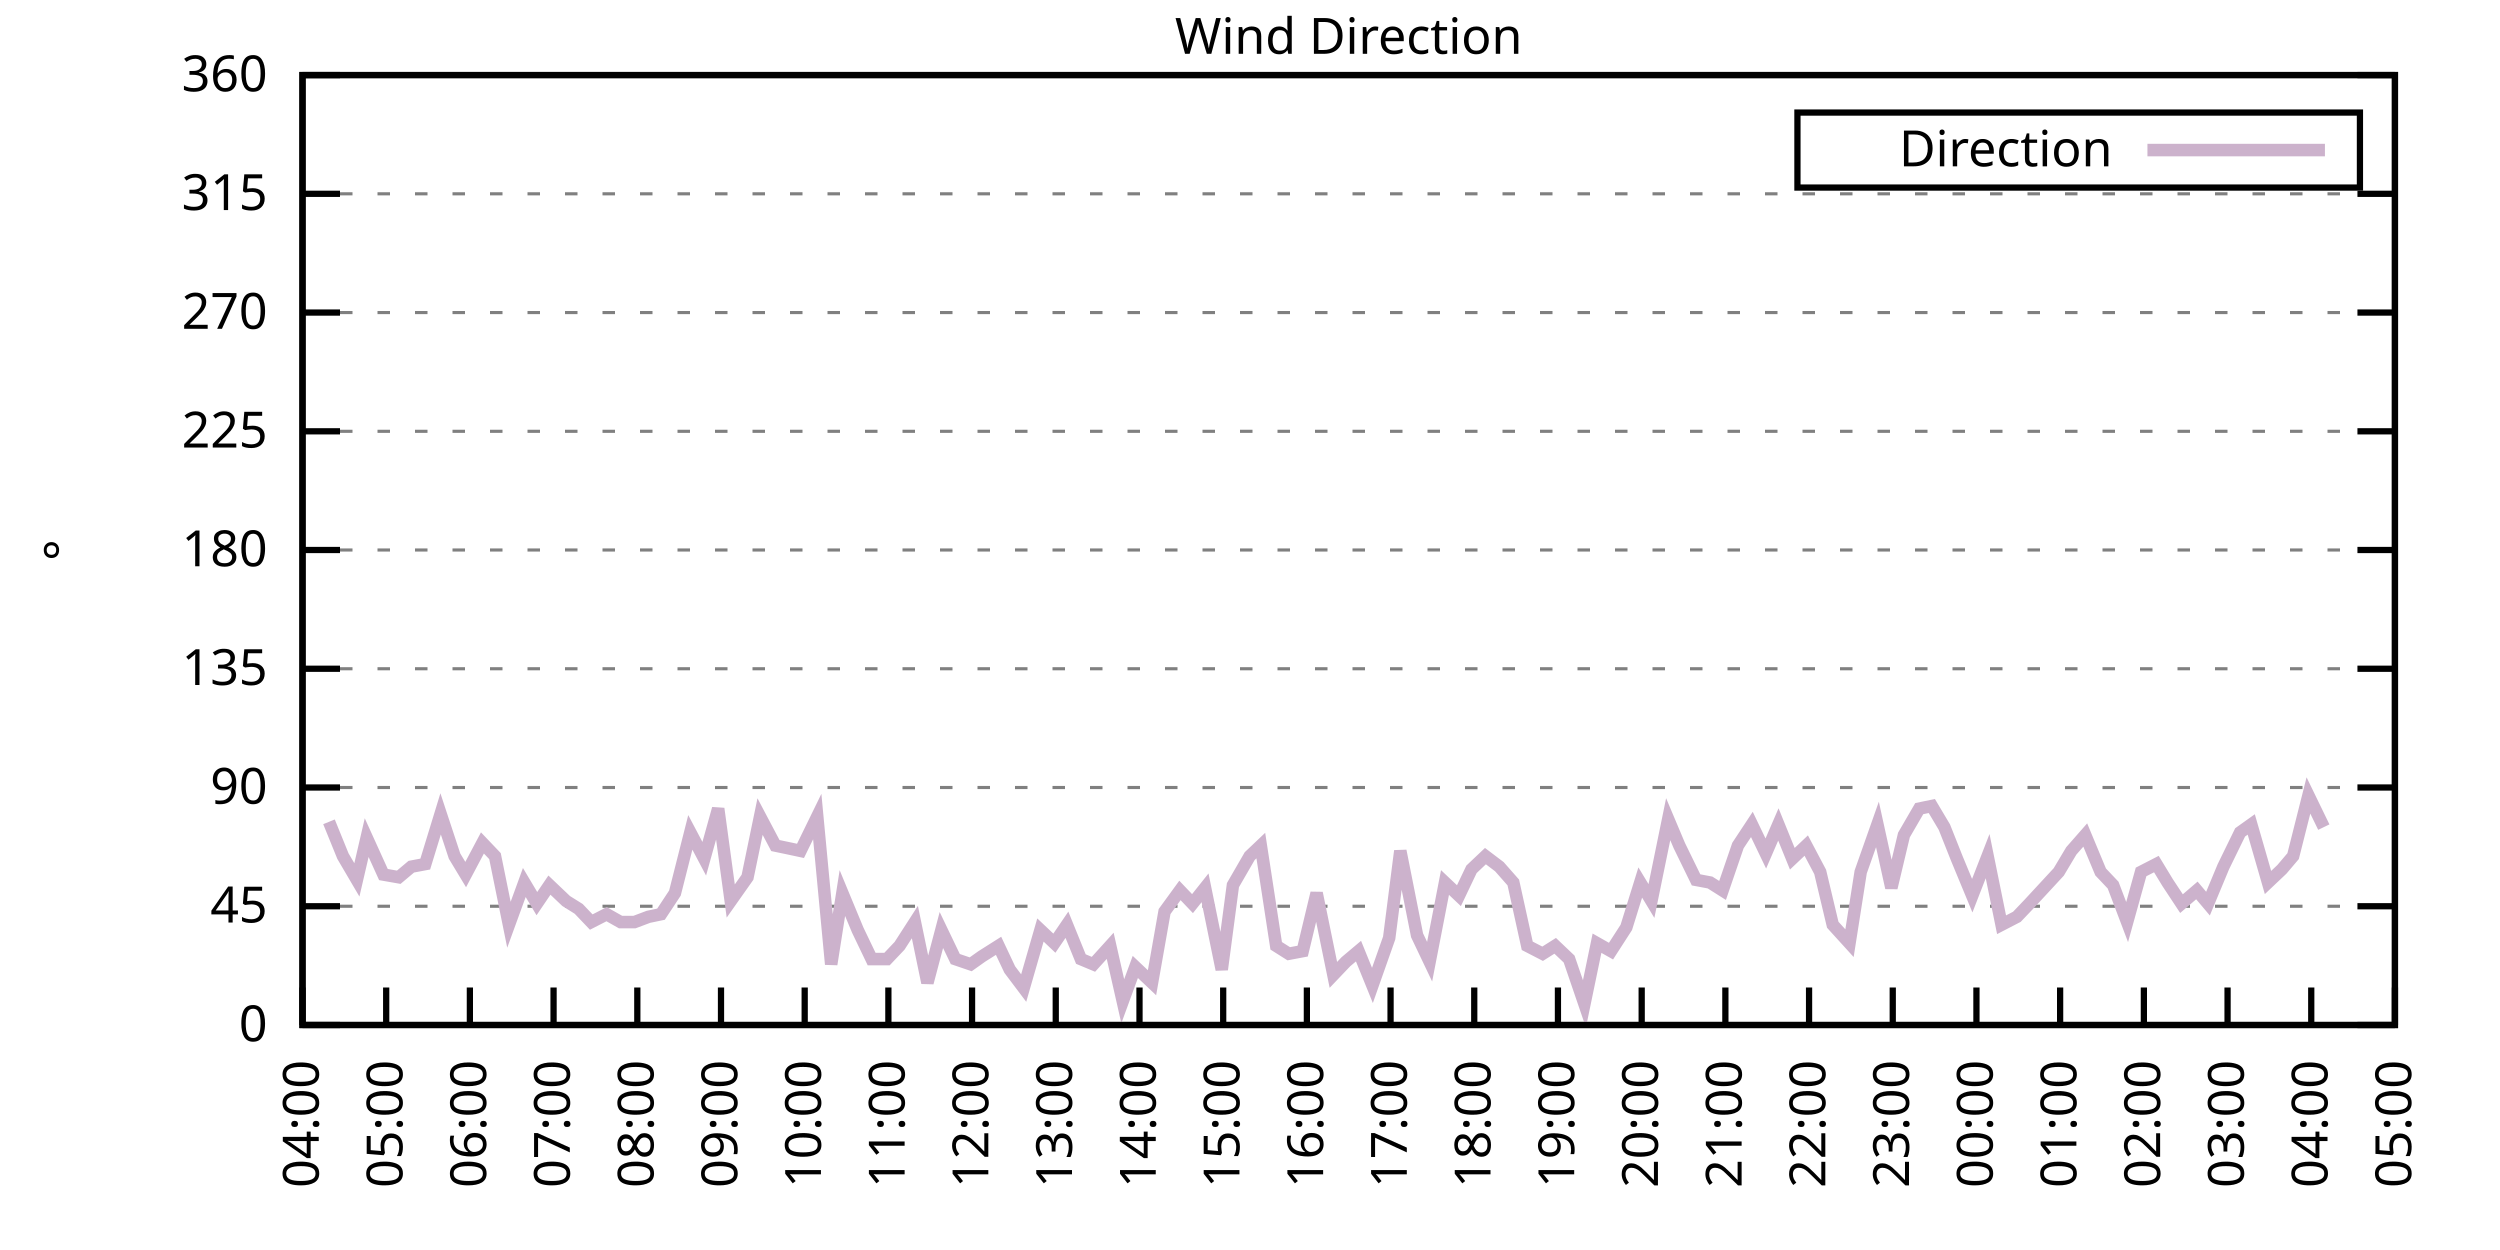
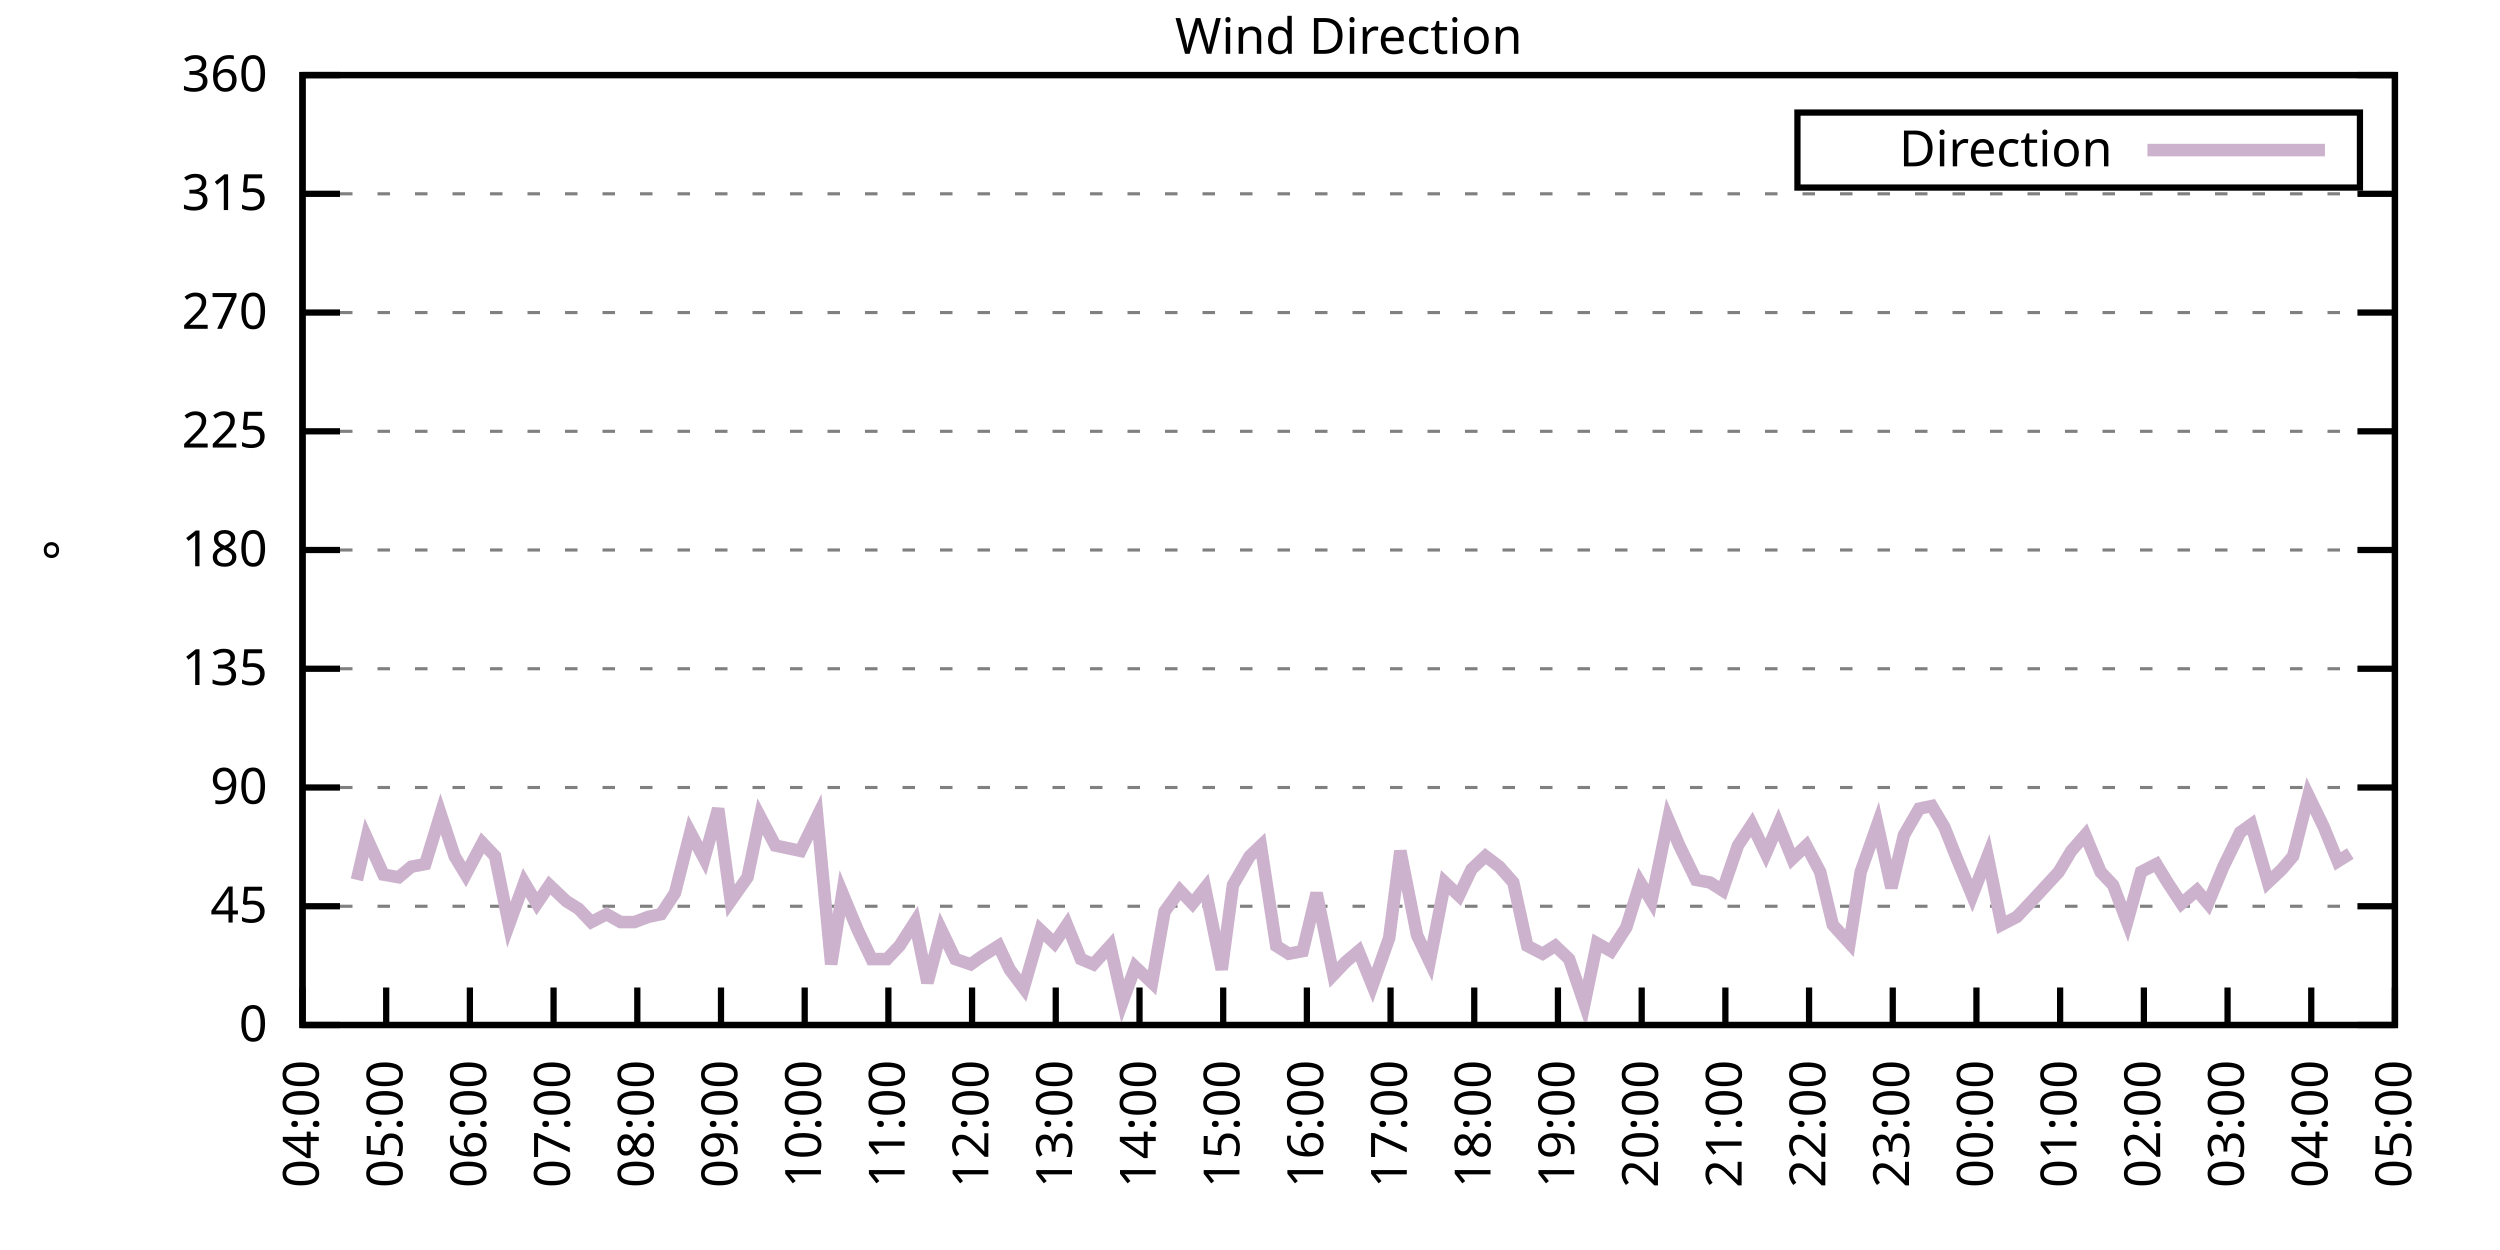
<svg xmlns="http://www.w3.org/2000/svg" xmlns:xlink="http://www.w3.org/1999/xlink" width="400" height="200" viewBox="0 0 400 200">
  <g id="gnuplot_canvas">
    <rect x="0" y="0" width="400" height="200" fill="none" />
    <defs>
      <circle id="gpDot" r="0.5" stroke-width="0.5" stroke="currentColor" />
      <path id="gpPt0" stroke-width="0.333" stroke="currentColor" d="M-1,0 h2 M0,-1 v2" />
      <path id="gpPt1" stroke-width="0.333" stroke="currentColor" d="M-1,-1 L1,1 M1,-1 L-1,1" />
      <path id="gpPt2" stroke-width="0.333" stroke="currentColor" d="M-1,0 L1,0 M0,-1 L0,1 M-1,-1 L1,1 M-1,1 L1,-1" />
      <rect id="gpPt3" stroke-width="0.333" stroke="currentColor" x="-1" y="-1" width="2" height="2" />
      <rect id="gpPt4" stroke-width="0.333" stroke="currentColor" fill="currentColor" x="-1" y="-1" width="2" height="2" />
      <circle id="gpPt5" stroke-width="0.333" stroke="currentColor" cx="0" cy="0" r="1" />
      <use xlink:href="#gpPt5" id="gpPt6" fill="currentColor" stroke="none" />
      <path id="gpPt7" stroke-width="0.333" stroke="currentColor" d="M0,-1.33 L-1.33,0.67 L1.33,0.67 z" />
      <use xlink:href="#gpPt7" id="gpPt8" fill="currentColor" stroke="none" />
      <use xlink:href="#gpPt7" id="gpPt9" stroke="currentColor" transform="rotate(180)" />
      <use xlink:href="#gpPt9" id="gpPt10" fill="currentColor" stroke="none" />
      <use xlink:href="#gpPt3" id="gpPt11" stroke="currentColor" transform="rotate(45)" />
      <use xlink:href="#gpPt11" id="gpPt12" fill="currentColor" stroke="none" />
      <path id="gpPt13" stroke-width="0.333" stroke="currentColor" d="M0,1.330 L1.265,0.411 L0.782,-1.067 L-0.782,-1.076 L-1.265,0.411 z" />
      <use xlink:href="#gpPt13" id="gpPt14" fill="currentColor" stroke="none" />
      <filter id="textbox" filterUnits="objectBoundingBox" x="0" y="0" height="1" width="1">
        <feFlood flood-color="white" flood-opacity="1" result="bgnd" />
        <feComposite in="SourceGraphic" in2="bgnd" operator="atop" />
      </filter>
      <filter id="greybox" filterUnits="objectBoundingBox" x="0" y="0" height="1" width="1">
        <feFlood flood-color="lightgrey" flood-opacity="1" result="grey" />
        <feComposite in="SourceGraphic" in2="grey" operator="atop" />
      </filter>
    </defs>
    <g fill="none" color="white" stroke="currentColor" stroke-width="1.00" stroke-linecap="butt" stroke-linejoin="miter">
</g>
    <g fill="none" color="black" stroke="currentColor" stroke-width="1.00" stroke-linecap="butt" stroke-linejoin="miter">
      <g stroke="none" shape-rendering="crispEdges">
        <polygon fill="rgb(255, 255, 255)" points="48.40,164.00 383.18,164.00 383.18,12.02 48.40,12.02 " />
      </g>
    </g>
    <g fill="none" color="black" stroke="currentColor" stroke-width="1.00" stroke-linecap="butt" stroke-linejoin="miter">
</g>
    <g fill="none" color="black" stroke="black" stroke-width="0.50" stroke-linecap="butt" stroke-linejoin="miter">
</g>
    <g fill="none" color="gray" stroke="currentColor" stroke-width="0.50" stroke-linecap="butt" stroke-linejoin="miter">
      <path stroke="gray" stroke-dasharray="2,4" class="gridline" d="M48.40,164.00 L383.19,164.00  " />
    </g>
    <g fill="none" color="gray" stroke="gray" stroke-width="1.00" stroke-linecap="butt" stroke-linejoin="miter">
</g>
    <g fill="none" color="black" stroke="currentColor" stroke-width="1.00" stroke-linecap="butt" stroke-linejoin="miter">
      <path stroke="black" d="M48.40,164.00 L54.40,164.00 M383.19,164.00 L377.19,164.00  " />
      <g transform="translate(42.80,166.60)" stroke="none" fill="black" font-family="Sans" font-size="8.00" text-anchor="end">
        <text>
          <tspan font-family="Sans"> 0</tspan>
        </text>
      </g>
    </g>
    <g fill="none" color="black" stroke="currentColor" stroke-width="1.00" stroke-linecap="butt" stroke-linejoin="miter">
</g>
    <g fill="none" color="black" stroke="black" stroke-width="0.50" stroke-linecap="butt" stroke-linejoin="miter">
</g>
    <g fill="none" color="gray" stroke="currentColor" stroke-width="0.50" stroke-linecap="butt" stroke-linejoin="miter">
      <path stroke="gray" stroke-dasharray="2,4" class="gridline" d="M48.40,145.00 L383.19,145.00  " />
    </g>
    <g fill="none" color="gray" stroke="gray" stroke-width="1.00" stroke-linecap="butt" stroke-linejoin="miter">
</g>
    <g fill="none" color="black" stroke="currentColor" stroke-width="1.00" stroke-linecap="butt" stroke-linejoin="miter">
      <path stroke="black" d="M48.40,145.00 L54.40,145.00 M383.19,145.00 L377.19,145.00  " />
      <g transform="translate(42.80,147.60)" stroke="none" fill="black" font-family="Sans" font-size="8.00" text-anchor="end">
        <text>
          <tspan font-family="Sans"> 45</tspan>
        </text>
      </g>
    </g>
    <g fill="none" color="black" stroke="currentColor" stroke-width="1.00" stroke-linecap="butt" stroke-linejoin="miter">
</g>
    <g fill="none" color="black" stroke="black" stroke-width="0.50" stroke-linecap="butt" stroke-linejoin="miter">
</g>
    <g fill="none" color="gray" stroke="currentColor" stroke-width="0.50" stroke-linecap="butt" stroke-linejoin="miter">
      <path stroke="gray" stroke-dasharray="2,4" class="gridline" d="M48.40,126.00 L383.19,126.00  " />
    </g>
    <g fill="none" color="gray" stroke="gray" stroke-width="1.00" stroke-linecap="butt" stroke-linejoin="miter">
</g>
    <g fill="none" color="black" stroke="currentColor" stroke-width="1.00" stroke-linecap="butt" stroke-linejoin="miter">
      <path stroke="black" d="M48.40,126.00 L54.40,126.00 M383.19,126.00 L377.19,126.00  " />
      <g transform="translate(42.80,128.60)" stroke="none" fill="black" font-family="Sans" font-size="8.00" text-anchor="end">
        <text>
          <tspan font-family="Sans"> 90</tspan>
        </text>
      </g>
    </g>
    <g fill="none" color="black" stroke="currentColor" stroke-width="1.00" stroke-linecap="butt" stroke-linejoin="miter">
</g>
    <g fill="none" color="black" stroke="black" stroke-width="0.50" stroke-linecap="butt" stroke-linejoin="miter">
</g>
    <g fill="none" color="gray" stroke="currentColor" stroke-width="0.50" stroke-linecap="butt" stroke-linejoin="miter">
      <path stroke="gray" stroke-dasharray="2,4" class="gridline" d="M48.40,107.00 L383.19,107.00  " />
    </g>
    <g fill="none" color="gray" stroke="gray" stroke-width="1.00" stroke-linecap="butt" stroke-linejoin="miter">
</g>
    <g fill="none" color="black" stroke="currentColor" stroke-width="1.00" stroke-linecap="butt" stroke-linejoin="miter">
      <path stroke="black" d="M48.40,107.00 L54.40,107.00 M383.19,107.00 L377.19,107.00  " />
      <g transform="translate(42.80,109.60)" stroke="none" fill="black" font-family="Sans" font-size="8.00" text-anchor="end">
        <text>
          <tspan font-family="Sans"> 135</tspan>
        </text>
      </g>
    </g>
    <g fill="none" color="black" stroke="currentColor" stroke-width="1.00" stroke-linecap="butt" stroke-linejoin="miter">
</g>
    <g fill="none" color="black" stroke="black" stroke-width="0.50" stroke-linecap="butt" stroke-linejoin="miter">
</g>
    <g fill="none" color="gray" stroke="currentColor" stroke-width="0.50" stroke-linecap="butt" stroke-linejoin="miter">
      <path stroke="gray" stroke-dasharray="2,4" class="gridline" d="M48.40,88.00 L383.19,88.00  " />
    </g>
    <g fill="none" color="gray" stroke="gray" stroke-width="1.00" stroke-linecap="butt" stroke-linejoin="miter">
</g>
    <g fill="none" color="black" stroke="currentColor" stroke-width="1.00" stroke-linecap="butt" stroke-linejoin="miter">
      <path stroke="black" d="M48.40,88.00 L54.40,88.00 M383.19,88.00 L377.19,88.00  " />
      <g transform="translate(42.80,90.60)" stroke="none" fill="black" font-family="Sans" font-size="8.00" text-anchor="end">
        <text>
          <tspan font-family="Sans"> 180</tspan>
        </text>
      </g>
    </g>
    <g fill="none" color="black" stroke="currentColor" stroke-width="1.00" stroke-linecap="butt" stroke-linejoin="miter">
</g>
    <g fill="none" color="black" stroke="black" stroke-width="0.50" stroke-linecap="butt" stroke-linejoin="miter">
</g>
    <g fill="none" color="gray" stroke="currentColor" stroke-width="0.50" stroke-linecap="butt" stroke-linejoin="miter">
      <path stroke="gray" stroke-dasharray="2,4" class="gridline" d="M48.40,69.01 L383.19,69.01  " />
    </g>
    <g fill="none" color="gray" stroke="gray" stroke-width="1.00" stroke-linecap="butt" stroke-linejoin="miter">
</g>
    <g fill="none" color="black" stroke="currentColor" stroke-width="1.00" stroke-linecap="butt" stroke-linejoin="miter">
      <path stroke="black" d="M48.40,69.01 L54.40,69.01 M383.19,69.01 L377.19,69.01  " />
      <g transform="translate(42.80,71.61)" stroke="none" fill="black" font-family="Sans" font-size="8.00" text-anchor="end">
        <text>
          <tspan font-family="Sans"> 225</tspan>
        </text>
      </g>
    </g>
    <g fill="none" color="black" stroke="currentColor" stroke-width="1.00" stroke-linecap="butt" stroke-linejoin="miter">
</g>
    <g fill="none" color="black" stroke="black" stroke-width="0.50" stroke-linecap="butt" stroke-linejoin="miter">
</g>
    <g fill="none" color="gray" stroke="currentColor" stroke-width="0.50" stroke-linecap="butt" stroke-linejoin="miter">
      <path stroke="gray" stroke-dasharray="2,4" class="gridline" d="M48.40,50.01 L383.19,50.01  " />
    </g>
    <g fill="none" color="gray" stroke="gray" stroke-width="1.00" stroke-linecap="butt" stroke-linejoin="miter">
</g>
    <g fill="none" color="black" stroke="currentColor" stroke-width="1.00" stroke-linecap="butt" stroke-linejoin="miter">
      <path stroke="black" d="M48.40,50.01 L54.40,50.01 M383.19,50.01 L377.19,50.01  " />
      <g transform="translate(42.80,52.61)" stroke="none" fill="black" font-family="Sans" font-size="8.00" text-anchor="end">
        <text>
          <tspan font-family="Sans"> 270</tspan>
        </text>
      </g>
    </g>
    <g fill="none" color="black" stroke="currentColor" stroke-width="1.00" stroke-linecap="butt" stroke-linejoin="miter">
</g>
    <g fill="none" color="black" stroke="black" stroke-width="0.50" stroke-linecap="butt" stroke-linejoin="miter">
</g>
    <g fill="none" color="gray" stroke="currentColor" stroke-width="0.50" stroke-linecap="butt" stroke-linejoin="miter">
      <path stroke="gray" stroke-dasharray="2,4" class="gridline" d="M48.40,31.01 L383.19,31.01  " />
    </g>
    <g fill="none" color="gray" stroke="gray" stroke-width="1.00" stroke-linecap="butt" stroke-linejoin="miter">
</g>
    <g fill="none" color="black" stroke="currentColor" stroke-width="1.00" stroke-linecap="butt" stroke-linejoin="miter">
      <path stroke="black" d="M48.40,31.01 L54.40,31.01 M383.19,31.01 L377.19,31.01  " />
      <g transform="translate(42.80,33.61)" stroke="none" fill="black" font-family="Sans" font-size="8.00" text-anchor="end">
        <text>
          <tspan font-family="Sans"> 315</tspan>
        </text>
      </g>
    </g>
    <g fill="none" color="black" stroke="currentColor" stroke-width="1.00" stroke-linecap="butt" stroke-linejoin="miter">
</g>
    <g fill="none" color="black" stroke="black" stroke-width="0.50" stroke-linecap="butt" stroke-linejoin="miter">
</g>
    <g fill="none" color="gray" stroke="currentColor" stroke-width="0.50" stroke-linecap="butt" stroke-linejoin="miter">
      <path stroke="gray" stroke-dasharray="2,4" class="gridline" d="M48.40,12.01 L383.19,12.01  " />
    </g>
    <g fill="none" color="gray" stroke="gray" stroke-width="1.00" stroke-linecap="butt" stroke-linejoin="miter">
</g>
    <g fill="none" color="black" stroke="currentColor" stroke-width="1.00" stroke-linecap="butt" stroke-linejoin="miter">
      <path stroke="black" d="M48.40,12.01 L54.40,12.01 M383.19,12.01 L377.19,12.01  " />
      <g transform="translate(42.80,14.61)" stroke="none" fill="black" font-family="Sans" font-size="8.00" text-anchor="end">
        <text>
          <tspan font-family="Sans"> 360</tspan>
        </text>
      </g>
    </g>
    <g fill="none" color="black" stroke="currentColor" stroke-width="1.00" stroke-linecap="butt" stroke-linejoin="miter">
      <path stroke="black" d="M48.40,164.00 L48.40,158.00  " />
      <g transform="translate(51.00,169.60) rotate(270.00)" stroke="none" fill="black" font-family="Sans" font-size="8.00" text-anchor="end">
        <text>
          <tspan font-family="Sans">04:00</tspan>
        </text>
      </g>
    </g>
    <g fill="none" color="black" stroke="currentColor" stroke-width="1.00" stroke-linecap="butt" stroke-linejoin="miter">
      <path stroke="black" d="M61.79,164.00 L61.79,158.00  " />
      <g transform="translate(64.39,169.60) rotate(270.00)" stroke="none" fill="black" font-family="Sans" font-size="8.00" text-anchor="end">
        <text>
          <tspan font-family="Sans">05:00</tspan>
        </text>
      </g>
    </g>
    <g fill="none" color="black" stroke="currentColor" stroke-width="1.00" stroke-linecap="butt" stroke-linejoin="miter">
      <path stroke="black" d="M75.18,164.00 L75.18,158.00  " />
      <g transform="translate(77.78,169.60) rotate(270.00)" stroke="none" fill="black" font-family="Sans" font-size="8.00" text-anchor="end">
        <text>
          <tspan font-family="Sans">06:00</tspan>
        </text>
      </g>
    </g>
    <g fill="none" color="black" stroke="currentColor" stroke-width="1.00" stroke-linecap="butt" stroke-linejoin="miter">
      <path stroke="black" d="M88.57,164.00 L88.57,158.00  " />
      <g transform="translate(91.17,169.60) rotate(270.00)" stroke="none" fill="black" font-family="Sans" font-size="8.00" text-anchor="end">
        <text>
          <tspan font-family="Sans">07:00</tspan>
        </text>
      </g>
    </g>
    <g fill="none" color="black" stroke="currentColor" stroke-width="1.00" stroke-linecap="butt" stroke-linejoin="miter">
      <path stroke="black" d="M101.97,164.00 L101.97,158.00  " />
      <g transform="translate(104.57,169.60) rotate(270.00)" stroke="none" fill="black" font-family="Sans" font-size="8.00" text-anchor="end">
        <text>
          <tspan font-family="Sans">08:00</tspan>
        </text>
      </g>
    </g>
    <g fill="none" color="black" stroke="currentColor" stroke-width="1.00" stroke-linecap="butt" stroke-linejoin="miter">
      <path stroke="black" d="M115.36,164.00 L115.36,158.00  " />
      <g transform="translate(117.96,169.60) rotate(270.00)" stroke="none" fill="black" font-family="Sans" font-size="8.00" text-anchor="end">
        <text>
          <tspan font-family="Sans">09:00</tspan>
        </text>
      </g>
    </g>
    <g fill="none" color="black" stroke="currentColor" stroke-width="1.00" stroke-linecap="butt" stroke-linejoin="miter">
      <path stroke="black" d="M128.75,164.00 L128.75,158.00  " />
      <g transform="translate(131.35,169.60) rotate(270.00)" stroke="none" fill="black" font-family="Sans" font-size="8.00" text-anchor="end">
        <text>
          <tspan font-family="Sans">10:00</tspan>
        </text>
      </g>
    </g>
    <g fill="none" color="black" stroke="currentColor" stroke-width="1.00" stroke-linecap="butt" stroke-linejoin="miter">
      <path stroke="black" d="M142.14,164.00 L142.14,158.00  " />
      <g transform="translate(144.74,169.60) rotate(270.00)" stroke="none" fill="black" font-family="Sans" font-size="8.00" text-anchor="end">
        <text>
          <tspan font-family="Sans">11:00</tspan>
        </text>
      </g>
    </g>
    <g fill="none" color="black" stroke="currentColor" stroke-width="1.00" stroke-linecap="butt" stroke-linejoin="miter">
      <path stroke="black" d="M155.53,164.00 L155.53,158.00  " />
      <g transform="translate(158.13,169.60) rotate(270.00)" stroke="none" fill="black" font-family="Sans" font-size="8.00" text-anchor="end">
        <text>
          <tspan font-family="Sans">12:00</tspan>
        </text>
      </g>
    </g>
    <g fill="none" color="black" stroke="currentColor" stroke-width="1.00" stroke-linecap="butt" stroke-linejoin="miter">
      <path stroke="black" d="M168.92,164.00 L168.92,158.00  " />
      <g transform="translate(171.52,169.60) rotate(270.00)" stroke="none" fill="black" font-family="Sans" font-size="8.00" text-anchor="end">
        <text>
          <tspan font-family="Sans">13:00</tspan>
        </text>
      </g>
    </g>
    <g fill="none" color="black" stroke="currentColor" stroke-width="1.00" stroke-linecap="butt" stroke-linejoin="miter">
      <path stroke="black" d="M182.32,164.00 L182.32,158.00  " />
      <g transform="translate(184.92,169.60) rotate(270.00)" stroke="none" fill="black" font-family="Sans" font-size="8.00" text-anchor="end">
        <text>
          <tspan font-family="Sans">14:00</tspan>
        </text>
      </g>
    </g>
    <g fill="none" color="black" stroke="currentColor" stroke-width="1.00" stroke-linecap="butt" stroke-linejoin="miter">
      <path stroke="black" d="M195.71,164.00 L195.71,158.00  " />
      <g transform="translate(198.31,169.60) rotate(270.00)" stroke="none" fill="black" font-family="Sans" font-size="8.00" text-anchor="end">
        <text>
          <tspan font-family="Sans">15:00</tspan>
        </text>
      </g>
    </g>
    <g fill="none" color="black" stroke="currentColor" stroke-width="1.00" stroke-linecap="butt" stroke-linejoin="miter">
      <path stroke="black" d="M209.10,164.00 L209.10,158.00  " />
      <g transform="translate(211.70,169.60) rotate(270.00)" stroke="none" fill="black" font-family="Sans" font-size="8.00" text-anchor="end">
        <text>
          <tspan font-family="Sans">16:00</tspan>
        </text>
      </g>
    </g>
    <g fill="none" color="black" stroke="currentColor" stroke-width="1.00" stroke-linecap="butt" stroke-linejoin="miter">
      <path stroke="black" d="M222.49,164.00 L222.49,158.00  " />
      <g transform="translate(225.09,169.60) rotate(270.00)" stroke="none" fill="black" font-family="Sans" font-size="8.00" text-anchor="end">
        <text>
          <tspan font-family="Sans">17:00</tspan>
        </text>
      </g>
    </g>
    <g fill="none" color="black" stroke="currentColor" stroke-width="1.00" stroke-linecap="butt" stroke-linejoin="miter">
      <path stroke="black" d="M235.88,164.00 L235.88,158.00  " />
      <g transform="translate(238.48,169.60) rotate(270.00)" stroke="none" fill="black" font-family="Sans" font-size="8.00" text-anchor="end">
        <text>
          <tspan font-family="Sans">18:00</tspan>
        </text>
      </g>
    </g>
    <g fill="none" color="black" stroke="currentColor" stroke-width="1.00" stroke-linecap="butt" stroke-linejoin="miter">
      <path stroke="black" d="M249.27,164.00 L249.27,158.00  " />
      <g transform="translate(251.87,169.60) rotate(270.00)" stroke="none" fill="black" font-family="Sans" font-size="8.00" text-anchor="end">
        <text>
          <tspan font-family="Sans">19:00</tspan>
        </text>
      </g>
    </g>
    <g fill="none" color="black" stroke="currentColor" stroke-width="1.00" stroke-linecap="butt" stroke-linejoin="miter">
      <path stroke="black" d="M262.67,164.00 L262.67,158.00  " />
      <g transform="translate(265.27,169.60) rotate(270.00)" stroke="none" fill="black" font-family="Sans" font-size="8.00" text-anchor="end">
        <text>
          <tspan font-family="Sans">20:00</tspan>
        </text>
      </g>
    </g>
    <g fill="none" color="black" stroke="currentColor" stroke-width="1.00" stroke-linecap="butt" stroke-linejoin="miter">
      <path stroke="black" d="M276.06,164.00 L276.06,158.00  " />
      <g transform="translate(278.66,169.60) rotate(270.00)" stroke="none" fill="black" font-family="Sans" font-size="8.00" text-anchor="end">
        <text>
          <tspan font-family="Sans">21:00</tspan>
        </text>
      </g>
    </g>
    <g fill="none" color="black" stroke="currentColor" stroke-width="1.00" stroke-linecap="butt" stroke-linejoin="miter">
      <path stroke="black" d="M289.45,164.00 L289.45,158.00  " />
      <g transform="translate(292.05,169.60) rotate(270.00)" stroke="none" fill="black" font-family="Sans" font-size="8.00" text-anchor="end">
        <text>
          <tspan font-family="Sans">22:00</tspan>
        </text>
      </g>
    </g>
    <g fill="none" color="black" stroke="currentColor" stroke-width="1.00" stroke-linecap="butt" stroke-linejoin="miter">
      <path stroke="black" d="M302.84,164.00 L302.84,158.00  " />
      <g transform="translate(305.44,169.60) rotate(270.00)" stroke="none" fill="black" font-family="Sans" font-size="8.00" text-anchor="end">
        <text>
          <tspan font-family="Sans">23:00</tspan>
        </text>
      </g>
    </g>
    <g fill="none" color="black" stroke="currentColor" stroke-width="1.00" stroke-linecap="butt" stroke-linejoin="miter">
      <path stroke="black" d="M316.23,164.00 L316.23,158.00  " />
      <g transform="translate(318.83,169.60) rotate(270.00)" stroke="none" fill="black" font-family="Sans" font-size="8.00" text-anchor="end">
        <text>
          <tspan font-family="Sans">00:00</tspan>
        </text>
      </g>
    </g>
    <g fill="none" color="black" stroke="currentColor" stroke-width="1.00" stroke-linecap="butt" stroke-linejoin="miter">
      <path stroke="black" d="M329.62,164.00 L329.62,158.00  " />
      <g transform="translate(332.22,169.60) rotate(270.00)" stroke="none" fill="black" font-family="Sans" font-size="8.00" text-anchor="end">
        <text>
          <tspan font-family="Sans">01:00</tspan>
        </text>
      </g>
    </g>
    <g fill="none" color="black" stroke="currentColor" stroke-width="1.00" stroke-linecap="butt" stroke-linejoin="miter">
      <path stroke="black" d="M343.02,164.00 L343.02,158.00  " />
      <g transform="translate(345.62,169.60) rotate(270.00)" stroke="none" fill="black" font-family="Sans" font-size="8.00" text-anchor="end">
        <text>
          <tspan font-family="Sans">02:00</tspan>
        </text>
      </g>
    </g>
    <g fill="none" color="black" stroke="currentColor" stroke-width="1.00" stroke-linecap="butt" stroke-linejoin="miter">
      <path stroke="black" d="M356.41,164.00 L356.41,158.00  " />
      <g transform="translate(359.01,169.60) rotate(270.00)" stroke="none" fill="black" font-family="Sans" font-size="8.00" text-anchor="end">
        <text>
          <tspan font-family="Sans">03:00</tspan>
        </text>
      </g>
    </g>
    <g fill="none" color="black" stroke="currentColor" stroke-width="1.00" stroke-linecap="butt" stroke-linejoin="miter">
      <path stroke="black" d="M369.80,164.00 L369.80,158.00  " />
      <g transform="translate(372.40,169.60) rotate(270.00)" stroke="none" fill="black" font-family="Sans" font-size="8.00" text-anchor="end">
        <text>
          <tspan font-family="Sans">04:00</tspan>
        </text>
      </g>
    </g>
    <g fill="none" color="black" stroke="currentColor" stroke-width="1.00" stroke-linecap="butt" stroke-linejoin="miter">
      <path stroke="black" d="M383.19,164.00 L383.19,158.00  " />
      <g transform="translate(385.79,169.60) rotate(270.00)" stroke="none" fill="black" font-family="Sans" font-size="8.00" text-anchor="end">
        <text>
          <tspan font-family="Sans">05:00</tspan>
        </text>
      </g>
    </g>
    <g fill="none" color="black" stroke="currentColor" stroke-width="1.00" stroke-linecap="butt" stroke-linejoin="miter">
</g>
    <g fill="none" color="black" stroke="currentColor" stroke-width="1.00" stroke-linecap="butt" stroke-linejoin="miter">
      <path stroke="black" d="M48.40,12.01 L48.40,164.00 L383.19,164.00 L383.19,12.01 L48.40,12.01 Z  " />
    </g>
    <g fill="none" color="black" stroke="currentColor" stroke-width="1.00" stroke-linecap="butt" stroke-linejoin="miter">
</g>
    <g fill="none" color="black" stroke="currentColor" stroke-width="1.00" stroke-linecap="butt" stroke-linejoin="miter">
      <path stroke="black" d="M287.59,30.01 L287.59,18.01 L377.59,18.01 L377.59,30.01 L287.59,30.01 Z  " />
    </g>
    <g id="Wind_direction_plot_1">
      <g fill="none" color="white" stroke="black" stroke-width="2.00" stroke-linecap="butt" stroke-linejoin="miter">
</g>
      <g fill="none" color="black" stroke="currentColor" stroke-width="2.00" stroke-linecap="butt" stroke-linejoin="miter">
        <g transform="translate(337.99,26.61)" stroke="none" fill="black" font-family="Sans" font-size="8.00" text-anchor="end">
          <text>
            <tspan font-family="Sans">Direction</tspan>
          </text>
        </g>
      </g>
      <g fill="none" color="black" stroke="currentColor" stroke-width="2.00" stroke-linecap="butt" stroke-linejoin="miter">
-         <path stroke="rgb(204, 178, 204)" d="M343.59,24.01 L371.99,24.01 M52.64,131.49 L54.87,136.98 L57.10,140.78 L58.67,134.02 L61.35,139.93 L63.80,140.36   L65.81,138.67 L68.04,138.25 L70.50,130.22 L72.73,136.98 L74.51,139.93 L77.19,134.87 L79.20,136.98 L81.43,147.96   L83.89,141.20 L85.90,144.58 L87.91,141.62 L90.58,144.16 L92.59,145.42 L94.60,147.53 L97.06,146.27 L99.29,147.53   L101.52,147.53 L103.75,146.69 L105.76,146.27 L107.99,142.89 L110.45,133.18 L112.68,137.40 L114.91,129.38 L116.92,144.16   L119.60,140.36 L121.61,130.65 L124.06,135.29 L126.07,135.71 L128.08,136.14 L130.76,130.65 L132.99,154.29 L134.78,142.89   L137.23,148.80 L139.46,153.45 L141.92,153.45 L143.93,151.33 L146.38,147.53 L148.39,157.24 L150.62,148.80 L152.85,153.45   L155.31,154.29 L157.10,153.02 L159.77,151.33 L161.56,155.13 L163.79,158.09 L166.47,148.80 L168.70,150.91 L170.71,147.96   L172.94,153.45 L174.95,154.29 L177.63,151.33 L179.64,160.20 L181.65,154.71 L184.32,157.24 L186.33,145.85 L188.79,142.47   L190.80,144.58 L192.81,142.05 L195.48,155.13 L197.27,141.62 L199.95,136.98 L201.73,135.29 L204.19,151.33 L206.20,152.60   L208.43,152.18 L210.66,142.89 L213.34,155.98 L215.35,153.87 L217.36,152.18 L219.59,157.67 L222.27,150.07 L224.05,136.14   L226.73,149.65 L228.74,153.87 L231.20,141.20 L233.43,143.31 L235.44,139.09 L237.67,136.98 L239.90,138.67 L242.13,141.20   L244.36,151.33 L246.82,152.60 L248.83,151.33 L251.06,153.45 L253.51,160.62 L255.52,150.91 L257.76,152.18 L260.21,148.38   L262.44,141.20 L264.23,144.16 L266.91,131.07 L268.69,135.29 L271.37,140.78 L273.60,141.20 L275.61,142.47 L278.07,135.29   L280.30,131.91 L282.53,136.56 L284.54,131.91 L286.77,137.40 L289.00,135.29 L291.23,139.51 L293.24,147.96 L295.92,150.91   L297.71,139.51 L300.39,131.91 L302.62,142.05 L304.63,133.60 L307.08,129.38 L309.09,128.96 L311.10,132.34 L313.11,137.40   L315.56,143.31 L318.02,136.98 L320.25,147.96 L322.70,146.69 L324.71,144.58 L329.40,139.51 L331.41,136.14 L333.64,133.60   L336.10,139.51 L338.10,141.62 L340.34,147.53 L342.57,139.51 L345.02,138.25 L346.81,141.20 L349.04,144.58 L351.50,142.47   L353.28,144.58 L355.74,138.67 L358.42,133.18 L360.20,131.91 L362.88,141.20 L365.11,139.09 L366.90,136.98 L369.35,127.27   L371.81,132.34  " />
+         <path stroke="rgb(204, 178, 204)" d="M343.59,24.01 L371.99,24.01 M57.10,140.78 L58.67,134.02 L61.35,139.93 L63.80,140.36 L65.81,138.67 L68.04,138.25   L70.50,130.22 L72.73,136.98 L74.51,139.93 L77.19,134.87 L79.20,136.98 L81.43,147.96 L83.89,141.20 L85.90,144.58   L87.91,141.62 L90.58,144.16 L92.59,145.42 L94.60,147.53 L97.06,146.27 L99.29,147.53 L101.52,147.53 L103.75,146.69   L105.76,146.27 L107.99,142.89 L110.45,133.18 L112.68,137.40 L114.91,129.38 L116.92,144.16 L119.60,140.36 L121.61,130.65   L124.06,135.29 L126.07,135.71 L128.08,136.14 L130.76,130.65 L132.99,154.29 L134.78,142.89 L137.23,148.80 L139.46,153.45   L141.92,153.45 L143.93,151.33 L146.38,147.53 L148.39,157.24 L150.62,148.80 L152.85,153.45 L155.31,154.29 L157.10,153.02   L159.77,151.33 L161.56,155.13 L163.79,158.09 L166.47,148.80 L168.70,150.91 L170.71,147.96 L172.94,153.45 L174.95,154.29   L177.63,151.33 L179.64,160.20 L181.65,154.71 L184.32,157.24 L186.33,145.85 L188.79,142.47 L190.80,144.58 L192.81,142.05   L195.48,155.13 L197.27,141.62 L199.95,136.98 L201.73,135.29 L204.19,151.33 L206.20,152.60 L208.43,152.18 L210.66,142.89   L213.34,155.98 L215.35,153.87 L217.36,152.18 L219.59,157.67 L222.27,150.07 L224.05,136.14 L226.73,149.65 L228.74,153.87   L231.20,141.20 L233.43,143.31 L235.44,139.09 L237.67,136.98 L239.90,138.67 L242.13,141.20 L244.36,151.33 L246.82,152.60   L248.83,151.33 L251.06,153.45 L253.51,160.62 L255.52,150.91 L257.76,152.18 L260.21,148.38 L262.44,141.20 L264.23,144.16   L266.91,131.07 L268.69,135.29 L271.37,140.78 L273.60,141.20 L275.61,142.47 L278.07,135.29 L280.30,131.91 L282.53,136.56   L284.54,131.91 L286.77,137.40 L289.00,135.29 L291.23,139.51 L293.24,147.96 L295.92,150.91 L297.71,139.51 L300.39,131.91   L302.62,142.05 L304.63,133.60 L307.08,129.38 L309.09,128.96 L311.10,132.34 L313.11,137.40 L315.56,143.31 L318.02,136.98   L320.25,147.96 L322.70,146.69 L324.71,144.58 L329.40,139.51 L331.41,136.14 L333.64,133.60 L336.10,139.51 L338.10,141.62   L340.34,147.53 L342.57,139.51 L345.02,138.25 L346.81,141.20 L349.04,144.58 L351.50,142.47 L353.28,144.58 L355.74,138.67   L358.42,133.18 L360.20,131.91 L362.88,141.20 L365.11,139.09 L366.90,136.98 L369.35,127.27 L371.81,132.34 L374.04,137.82   L376.05,136.56  " />
      </g>
    </g>
    <g fill="none" color="black" stroke="currentColor" stroke-width="2.00" stroke-linecap="butt" stroke-linejoin="miter">
</g>
    <g fill="none" color="black" stroke="black" stroke-width="1.00" stroke-linecap="butt" stroke-linejoin="miter">
</g>
    <g fill="none" color="black" stroke="currentColor" stroke-width="1.00" stroke-linecap="butt" stroke-linejoin="miter">
      <path stroke="black" d="M48.40,12.01 L48.40,164.00 L383.19,164.00 L383.19,12.01 L48.40,12.01 Z  " />
      <g transform="translate(12.80,88.01) rotate(270.00)" stroke="none" fill="black" font-family="Sans" font-size="8.00" text-anchor="middle">
        <text>
          <tspan font-family="Sans">°</tspan>
        </text>
      </g>
    </g>
    <g fill="none" color="black" stroke="currentColor" stroke-width="1.00" stroke-linecap="butt" stroke-linejoin="miter">
</g>
    <g fill="none" color="black" stroke="currentColor" stroke-width="1.00" stroke-linecap="butt" stroke-linejoin="miter">
      <g transform="translate(215.79,8.61)" stroke="none" fill="black" font-family="Sans" font-size="8.00" text-anchor="middle">
        <text>
          <tspan font-family="Sans">Wind Direction</tspan>
        </text>
      </g>
    </g>
    <g fill="none" color="black" stroke="currentColor" stroke-width="1.00" stroke-linecap="butt" stroke-linejoin="miter">
</g>
  </g>
</svg>
